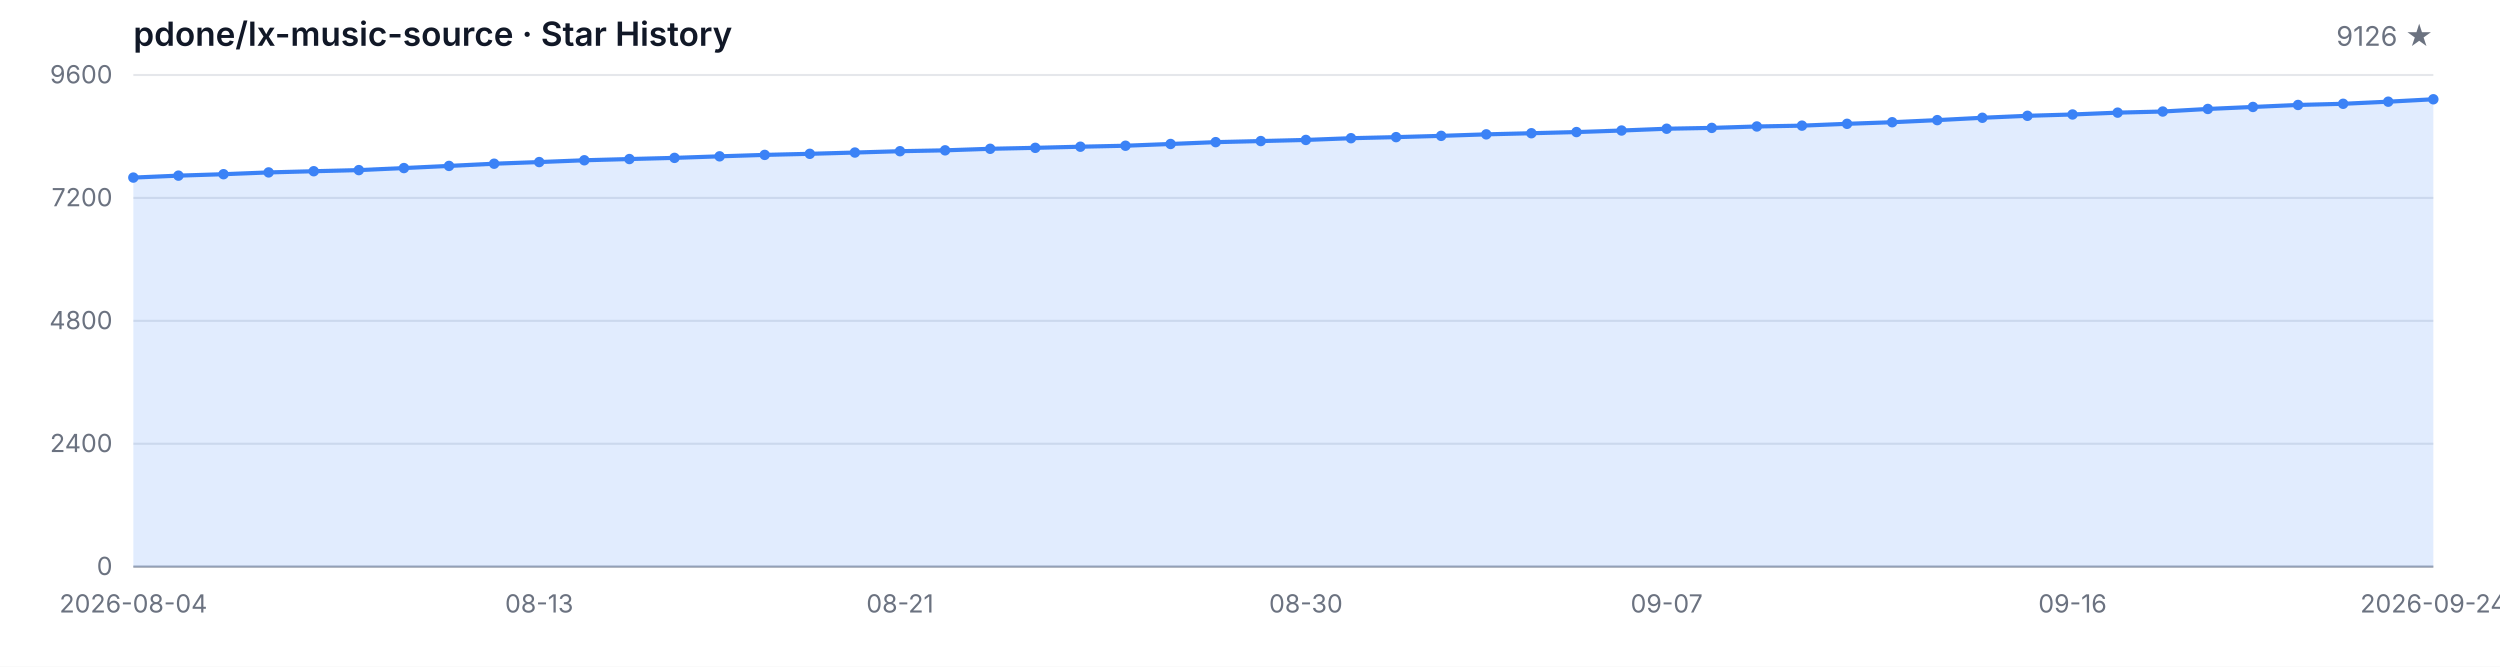
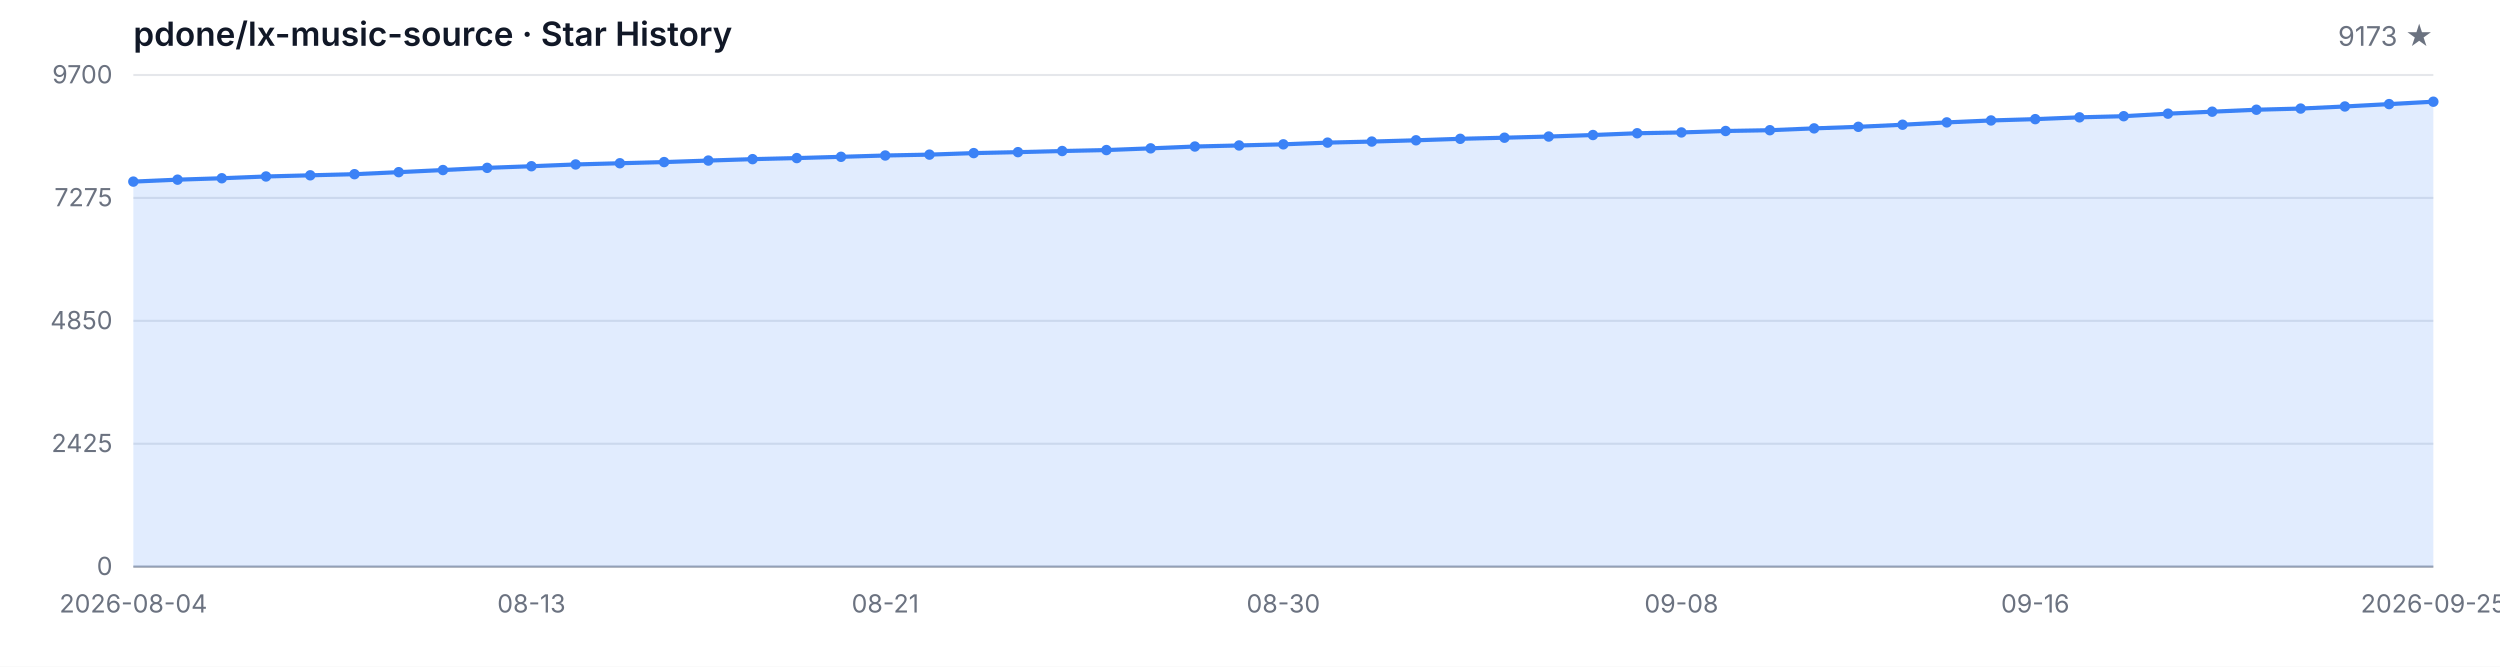
<svg xmlns="http://www.w3.org/2000/svg" width="1200" height="320" viewBox="0 0 1200 320" role="img" aria-label="Star History">
  <style>
  .bg { fill: #ffffff; }
  .grid { stroke: #e5e7eb; stroke-width: 1; }
  .axis { stroke: #9ca3af; stroke-width: 1; }
  .area { fill: rgba(59, 130, 246, 0.15); }
  .line { fill: none; stroke: #3b82f6; stroke-width: 2; stroke-linejoin: round; stroke-linecap: round; }
  .dot { fill: #3b82f6; }
  .tlabel { fill: #6b7280; font-family: -apple-system, BlinkMacSystemFont, 'Segoe UI', sans-serif; font-size: 12px; }
  .title { fill: #111827; font-family: -apple-system, BlinkMacSystemFont, 'Segoe UI', sans-serif; font-size: 16px; font-weight: 600; }
  .subtitle { fill: #6b7280; font-family: -apple-system, BlinkMacSystemFont, 'Segoe UI', sans-serif; font-size: 13px; }
  @media (prefers-color-scheme: dark) {
    .bg { fill: #0d1117; }
    .grid { stroke: #21262d; }
    .axis { stroke: #484f58; }
    .area { fill: rgba(58, 132, 255, 0.18); }
    .line { stroke: #58a6ff; }
    .dot { fill: #58a6ff; }
    .tlabel { fill: #8b949e; }
    .title { fill: #c9d1d9; }
    .subtitle { fill: #8b949e; }
  }
</style>
  <rect class="bg" width="1200" height="320" />
  <text class="title" x="64" y="22">pdone/lx-music-source · Star History</text>
-   <text class="subtitle" x="1168" y="22" text-anchor="end">9126 ★</text>
+   <text class="subtitle" x="1168" y="22" text-anchor="end">9173 ★</text>
  <line class="grid" x1="64" y1="272.00" x2="1168" y2="272.00" />
  <line class="grid" x1="64" y1="213.00" x2="1168" y2="213.00" />
  <line class="grid" x1="64" y1="154.00" x2="1168" y2="154.00" />
  <line class="grid" x1="64" y1="95.00" x2="1168" y2="95.00" />
  <line class="grid" x1="64" y1="36.00" x2="1168" y2="36.00" />
  <text class="tlabel" x="54" y="276.00" text-anchor="end">0</text>
-   <text class="tlabel" x="54" y="217.00" text-anchor="end">2400</text>
-   <text class="tlabel" x="54" y="158.00" text-anchor="end">4800</text>
-   <text class="tlabel" x="54" y="99.00" text-anchor="end">7200</text>
-   <text class="tlabel" x="54" y="40.00" text-anchor="end">9600</text>
+   <text class="tlabel" x="54" y="217.00" text-anchor="end">2425</text>
+   <text class="tlabel" x="54" y="158.00" text-anchor="end">4850</text>
+   <text class="tlabel" x="54" y="99.00" text-anchor="end">7275</text>
+   <text class="tlabel" x="54" y="40.00" text-anchor="end">9700</text>
  <line class="axis" x1="64" y1="272" x2="1168" y2="272" />
-   <path class="area" d="M 64.00 272.00 L 64.00 85.24 L 85.65 84.31 L 107.29 83.62 L 128.94 82.76 L 150.59 82.19 L 172.24 81.65 L 193.88 80.67 L 215.53 79.64 L 237.18 78.58 L 258.82 77.79 L 280.47 76.93 L 302.12 76.34 L 323.76 75.78 L 345.41 75.04 L 367.06 74.35 L 388.71 73.83 L 410.35 73.22 L 432.00 72.58 L 453.65 72.16 L 475.29 71.42 L 496.94 70.96 L 518.59 70.42 L 540.24 69.95 L 561.88 69.11 L 583.53 68.23 L 605.18 67.71 L 626.82 67.17 L 648.47 66.34 L 670.12 65.82 L 691.76 65.21 L 713.41 64.49 L 735.06 63.95 L 756.71 63.39 L 778.35 62.65 L 800.00 61.79 L 821.65 61.39 L 843.29 60.71 L 864.94 60.31 L 886.59 59.43 L 908.24 58.67 L 929.88 57.66 L 951.53 56.53 L 973.18 55.59 L 994.82 54.95 L 1016.47 54.07 L 1038.12 53.53 L 1059.76 52.30 L 1081.41 51.34 L 1103.06 50.38 L 1124.71 49.82 L 1146.35 48.81 L 1168.00 47.65 L 1168.00 272.00 Z" />
-   <path class="line" d="M 64.00 85.24 L 85.65 84.31 L 107.29 83.62 L 128.94 82.76 L 150.59 82.19 L 172.24 81.65 L 193.88 80.67 L 215.53 79.64 L 237.18 78.58 L 258.82 77.79 L 280.47 76.93 L 302.12 76.34 L 323.76 75.78 L 345.41 75.04 L 367.06 74.35 L 388.71 73.83 L 410.35 73.22 L 432.00 72.58 L 453.65 72.16 L 475.29 71.42 L 496.94 70.96 L 518.59 70.42 L 540.24 69.95 L 561.88 69.11 L 583.53 68.23 L 605.18 67.71 L 626.82 67.17 L 648.47 66.34 L 670.12 65.82 L 691.76 65.21 L 713.41 64.49 L 735.06 63.95 L 756.71 63.39 L 778.35 62.65 L 800.00 61.79 L 821.65 61.39 L 843.29 60.71 L 864.94 60.31 L 886.59 59.43 L 908.24 58.67 L 929.88 57.66 L 951.53 56.53 L 973.18 55.59 L 994.82 54.95 L 1016.47 54.07 L 1038.12 53.53 L 1059.76 52.30 L 1081.41 51.34 L 1103.06 50.38 L 1124.71 49.82 L 1146.35 48.81 L 1168.00 47.65" />
-   <circle class="dot" cx="64.00" cy="85.24" r="2.5" />
-   <circle class="dot" cx="85.65" cy="84.31" r="2.5" />
-   <circle class="dot" cx="107.29" cy="83.62" r="2.5" />
-   <circle class="dot" cx="128.94" cy="82.76" r="2.5" />
-   <circle class="dot" cx="150.59" cy="82.19" r="2.5" />
-   <circle class="dot" cx="172.24" cy="81.65" r="2.5" />
-   <circle class="dot" cx="193.88" cy="80.67" r="2.5" />
-   <circle class="dot" cx="215.53" cy="79.64" r="2.5" />
-   <circle class="dot" cx="237.18" cy="78.58" r="2.5" />
-   <circle class="dot" cx="258.82" cy="77.79" r="2.5" />
-   <circle class="dot" cx="280.47" cy="76.93" r="2.5" />
-   <circle class="dot" cx="302.12" cy="76.34" r="2.5" />
-   <circle class="dot" cx="323.76" cy="75.78" r="2.5" />
-   <circle class="dot" cx="345.41" cy="75.04" r="2.5" />
-   <circle class="dot" cx="367.06" cy="74.35" r="2.5" />
-   <circle class="dot" cx="388.71" cy="73.83" r="2.5" />
-   <circle class="dot" cx="410.35" cy="73.22" r="2.5" />
-   <circle class="dot" cx="432.00" cy="72.58" r="2.5" />
-   <circle class="dot" cx="453.65" cy="72.16" r="2.5" />
-   <circle class="dot" cx="475.29" cy="71.42" r="2.5" />
-   <circle class="dot" cx="496.94" cy="70.96" r="2.5" />
-   <circle class="dot" cx="518.59" cy="70.42" r="2.5" />
-   <circle class="dot" cx="540.24" cy="69.95" r="2.5" />
-   <circle class="dot" cx="561.88" cy="69.11" r="2.5" />
-   <circle class="dot" cx="583.53" cy="68.23" r="2.5" />
-   <circle class="dot" cx="605.18" cy="67.71" r="2.5" />
-   <circle class="dot" cx="626.82" cy="67.17" r="2.5" />
-   <circle class="dot" cx="648.47" cy="66.34" r="2.5" />
-   <circle class="dot" cx="670.12" cy="65.82" r="2.5" />
-   <circle class="dot" cx="691.76" cy="65.21" r="2.5" />
-   <circle class="dot" cx="713.41" cy="64.49" r="2.5" />
-   <circle class="dot" cx="735.06" cy="63.95" r="2.5" />
-   <circle class="dot" cx="756.71" cy="63.39" r="2.5" />
-   <circle class="dot" cx="778.35" cy="62.65" r="2.5" />
-   <circle class="dot" cx="800.00" cy="61.79" r="2.5" />
-   <circle class="dot" cx="821.65" cy="61.39" r="2.5" />
-   <circle class="dot" cx="843.29" cy="60.71" r="2.5" />
-   <circle class="dot" cx="864.94" cy="60.31" r="2.5" />
-   <circle class="dot" cx="886.59" cy="59.43" r="2.5" />
-   <circle class="dot" cx="908.24" cy="58.67" r="2.5" />
-   <circle class="dot" cx="929.88" cy="57.66" r="2.5" />
-   <circle class="dot" cx="951.53" cy="56.53" r="2.5" />
-   <circle class="dot" cx="973.18" cy="55.59" r="2.5" />
-   <circle class="dot" cx="994.82" cy="54.95" r="2.5" />
-   <circle class="dot" cx="1016.47" cy="54.07" r="2.5" />
-   <circle class="dot" cx="1038.12" cy="53.53" r="2.5" />
-   <circle class="dot" cx="1059.76" cy="52.30" r="2.5" />
-   <circle class="dot" cx="1081.41" cy="51.34" r="2.5" />
-   <circle class="dot" cx="1103.06" cy="50.38" r="2.5" />
-   <circle class="dot" cx="1124.71" cy="49.82" r="2.5" />
-   <circle class="dot" cx="1146.35" cy="48.81" r="2.5" />
-   <circle class="dot" cx="1168.00" cy="47.65" r="2.5" />
+   <path class="area" d="M 64.00 272.00 L 64.00 87.17 L 85.23 86.24 L 106.46 85.56 L 127.69 84.71 L 148.92 84.15 L 170.15 83.61 L 191.38 82.64 L 212.62 81.62 L 233.85 80.57 L 255.08 79.79 L 276.31 78.94 L 297.54 78.36 L 318.77 77.80 L 340.00 77.07 L 361.23 76.39 L 382.46 75.88 L 403.69 75.27 L 424.92 74.64 L 446.15 74.22 L 467.38 73.49 L 488.62 73.03 L 509.85 72.49 L 531.08 72.03 L 552.31 71.21 L 573.54 70.33 L 594.77 69.82 L 616.00 69.28 L 637.23 68.46 L 658.46 67.95 L 679.69 67.34 L 700.92 66.63 L 722.15 66.10 L 743.38 65.54 L 764.62 64.81 L 785.85 63.96 L 807.08 63.57 L 828.31 62.88 L 849.54 62.50 L 870.77 61.62 L 892.00 60.87 L 913.23 59.87 L 934.46 58.75 L 955.69 57.82 L 976.92 57.19 L 998.15 56.32 L 1019.38 55.78 L 1040.62 54.56 L 1061.85 53.61 L 1083.08 52.67 L 1104.31 52.11 L 1125.54 51.11 L 1146.77 49.97 L 1168.00 48.82 L 1168.00 272.00 Z" />
+   <path class="line" d="M 64.00 87.17 L 85.23 86.24 L 106.46 85.56 L 127.69 84.71 L 148.92 84.15 L 170.15 83.61 L 191.38 82.64 L 212.62 81.62 L 233.85 80.57 L 255.08 79.79 L 276.31 78.94 L 297.54 78.36 L 318.77 77.80 L 340.00 77.07 L 361.23 76.39 L 382.46 75.88 L 403.69 75.27 L 424.92 74.64 L 446.15 74.22 L 467.38 73.49 L 488.62 73.03 L 509.85 72.49 L 531.08 72.03 L 552.31 71.21 L 573.54 70.33 L 594.77 69.82 L 616.00 69.28 L 637.23 68.46 L 658.46 67.95 L 679.69 67.34 L 700.92 66.63 L 722.15 66.10 L 743.38 65.54 L 764.62 64.81 L 785.85 63.96 L 807.08 63.57 L 828.31 62.88 L 849.54 62.50 L 870.77 61.62 L 892.00 60.87 L 913.23 59.87 L 934.46 58.75 L 955.69 57.82 L 976.92 57.19 L 998.15 56.32 L 1019.38 55.78 L 1040.62 54.56 L 1061.85 53.61 L 1083.08 52.67 L 1104.31 52.11 L 1125.54 51.11 L 1146.77 49.97 L 1168.00 48.82" />
+   <circle class="dot" cx="64.00" cy="87.17" r="2.5" />
+   <circle class="dot" cx="85.23" cy="86.24" r="2.5" />
+   <circle class="dot" cx="106.46" cy="85.56" r="2.5" />
+   <circle class="dot" cx="127.69" cy="84.71" r="2.5" />
+   <circle class="dot" cx="148.92" cy="84.15" r="2.5" />
+   <circle class="dot" cx="170.15" cy="83.61" r="2.5" />
+   <circle class="dot" cx="191.38" cy="82.64" r="2.5" />
+   <circle class="dot" cx="212.62" cy="81.62" r="2.5" />
+   <circle class="dot" cx="233.85" cy="80.57" r="2.5" />
+   <circle class="dot" cx="255.08" cy="79.79" r="2.5" />
+   <circle class="dot" cx="276.31" cy="78.94" r="2.5" />
+   <circle class="dot" cx="297.54" cy="78.36" r="2.5" />
+   <circle class="dot" cx="318.77" cy="77.80" r="2.5" />
+   <circle class="dot" cx="340.00" cy="77.07" r="2.5" />
+   <circle class="dot" cx="361.23" cy="76.39" r="2.5" />
+   <circle class="dot" cx="382.46" cy="75.88" r="2.5" />
+   <circle class="dot" cx="403.69" cy="75.27" r="2.5" />
+   <circle class="dot" cx="424.92" cy="74.64" r="2.5" />
+   <circle class="dot" cx="446.15" cy="74.22" r="2.5" />
+   <circle class="dot" cx="467.38" cy="73.49" r="2.5" />
+   <circle class="dot" cx="488.62" cy="73.03" r="2.5" />
+   <circle class="dot" cx="509.85" cy="72.49" r="2.5" />
+   <circle class="dot" cx="531.08" cy="72.03" r="2.5" />
+   <circle class="dot" cx="552.31" cy="71.21" r="2.5" />
+   <circle class="dot" cx="573.54" cy="70.33" r="2.5" />
+   <circle class="dot" cx="594.77" cy="69.82" r="2.5" />
+   <circle class="dot" cx="616.00" cy="69.28" r="2.5" />
+   <circle class="dot" cx="637.23" cy="68.46" r="2.5" />
+   <circle class="dot" cx="658.46" cy="67.95" r="2.5" />
+   <circle class="dot" cx="679.69" cy="67.34" r="2.5" />
+   <circle class="dot" cx="700.92" cy="66.63" r="2.5" />
+   <circle class="dot" cx="722.15" cy="66.10" r="2.5" />
+   <circle class="dot" cx="743.38" cy="65.54" r="2.5" />
+   <circle class="dot" cx="764.62" cy="64.81" r="2.5" />
+   <circle class="dot" cx="785.85" cy="63.96" r="2.5" />
+   <circle class="dot" cx="807.08" cy="63.57" r="2.5" />
+   <circle class="dot" cx="828.31" cy="62.88" r="2.5" />
+   <circle class="dot" cx="849.54" cy="62.50" r="2.5" />
+   <circle class="dot" cx="870.77" cy="61.62" r="2.5" />
+   <circle class="dot" cx="892.00" cy="60.87" r="2.5" />
+   <circle class="dot" cx="913.23" cy="59.87" r="2.5" />
+   <circle class="dot" cx="934.46" cy="58.75" r="2.5" />
+   <circle class="dot" cx="955.69" cy="57.82" r="2.5" />
+   <circle class="dot" cx="976.92" cy="57.19" r="2.5" />
+   <circle class="dot" cx="998.15" cy="56.32" r="2.5" />
+   <circle class="dot" cx="1019.38" cy="55.78" r="2.5" />
+   <circle class="dot" cx="1040.62" cy="54.56" r="2.5" />
+   <circle class="dot" cx="1061.85" cy="53.61" r="2.5" />
+   <circle class="dot" cx="1083.08" cy="52.67" r="2.5" />
+   <circle class="dot" cx="1104.31" cy="52.11" r="2.5" />
+   <circle class="dot" cx="1125.54" cy="51.11" r="2.5" />
+   <circle class="dot" cx="1146.77" cy="49.97" r="2.5" />
+   <circle class="dot" cx="1168.00" cy="48.82" r="2.5" />
  <text class="tlabel" x="64.00" y="294" text-anchor="middle">2026-08-04</text>
-   <text class="tlabel" x="258.82" y="294" text-anchor="middle">08-13</text>
-   <text class="tlabel" x="432.00" y="294" text-anchor="middle">08-21</text>
-   <text class="tlabel" x="626.82" y="294" text-anchor="middle">08-30</text>
-   <text class="tlabel" x="800.00" y="294" text-anchor="middle">09-07</text>
-   <text class="tlabel" x="994.82" y="294" text-anchor="middle">09-16</text>
-   <text class="tlabel" x="1168.00" y="294" text-anchor="middle">2026-09-24</text>
+   <text class="tlabel" x="255.08" y="294" text-anchor="middle">08-13</text>
+   <text class="tlabel" x="424.92" y="294" text-anchor="middle">08-21</text>
+   <text class="tlabel" x="616.00" y="294" text-anchor="middle">08-30</text>
+   <text class="tlabel" x="807.08" y="294" text-anchor="middle">09-08</text>
+   <text class="tlabel" x="976.92" y="294" text-anchor="middle">09-16</text>
+   <text class="tlabel" x="1168.00" y="294" text-anchor="middle">2026-09-25</text>
</svg>
